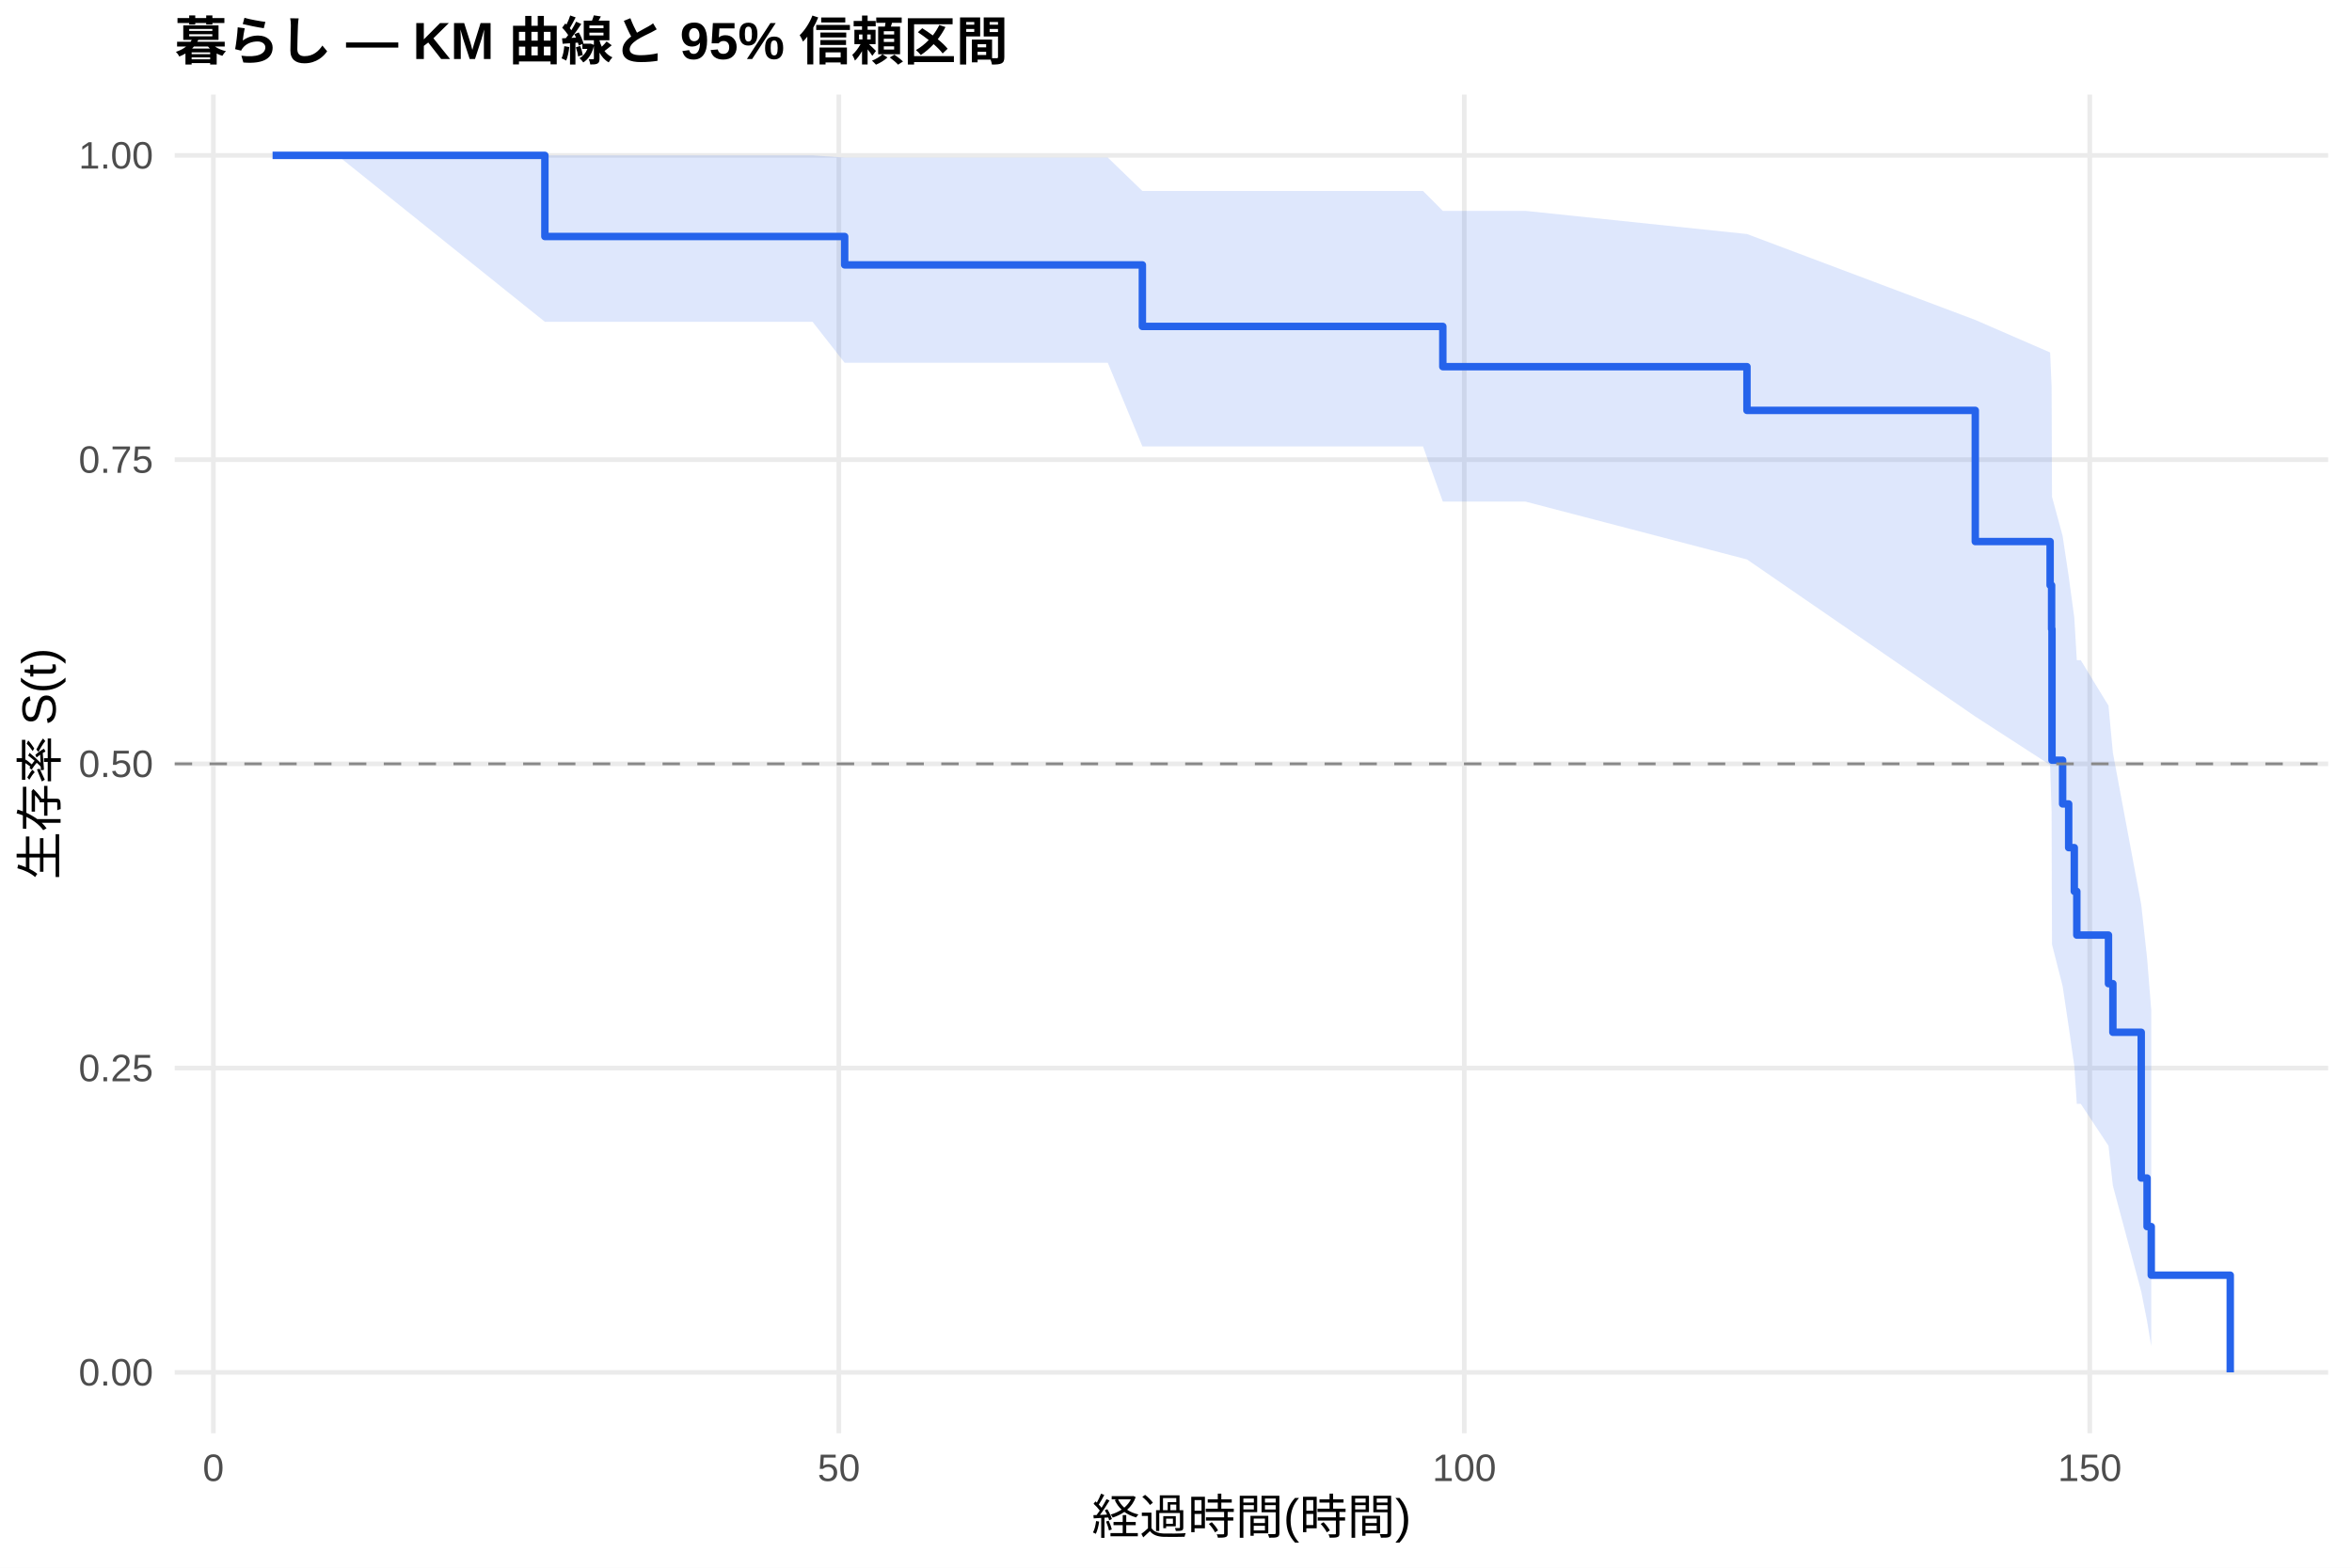
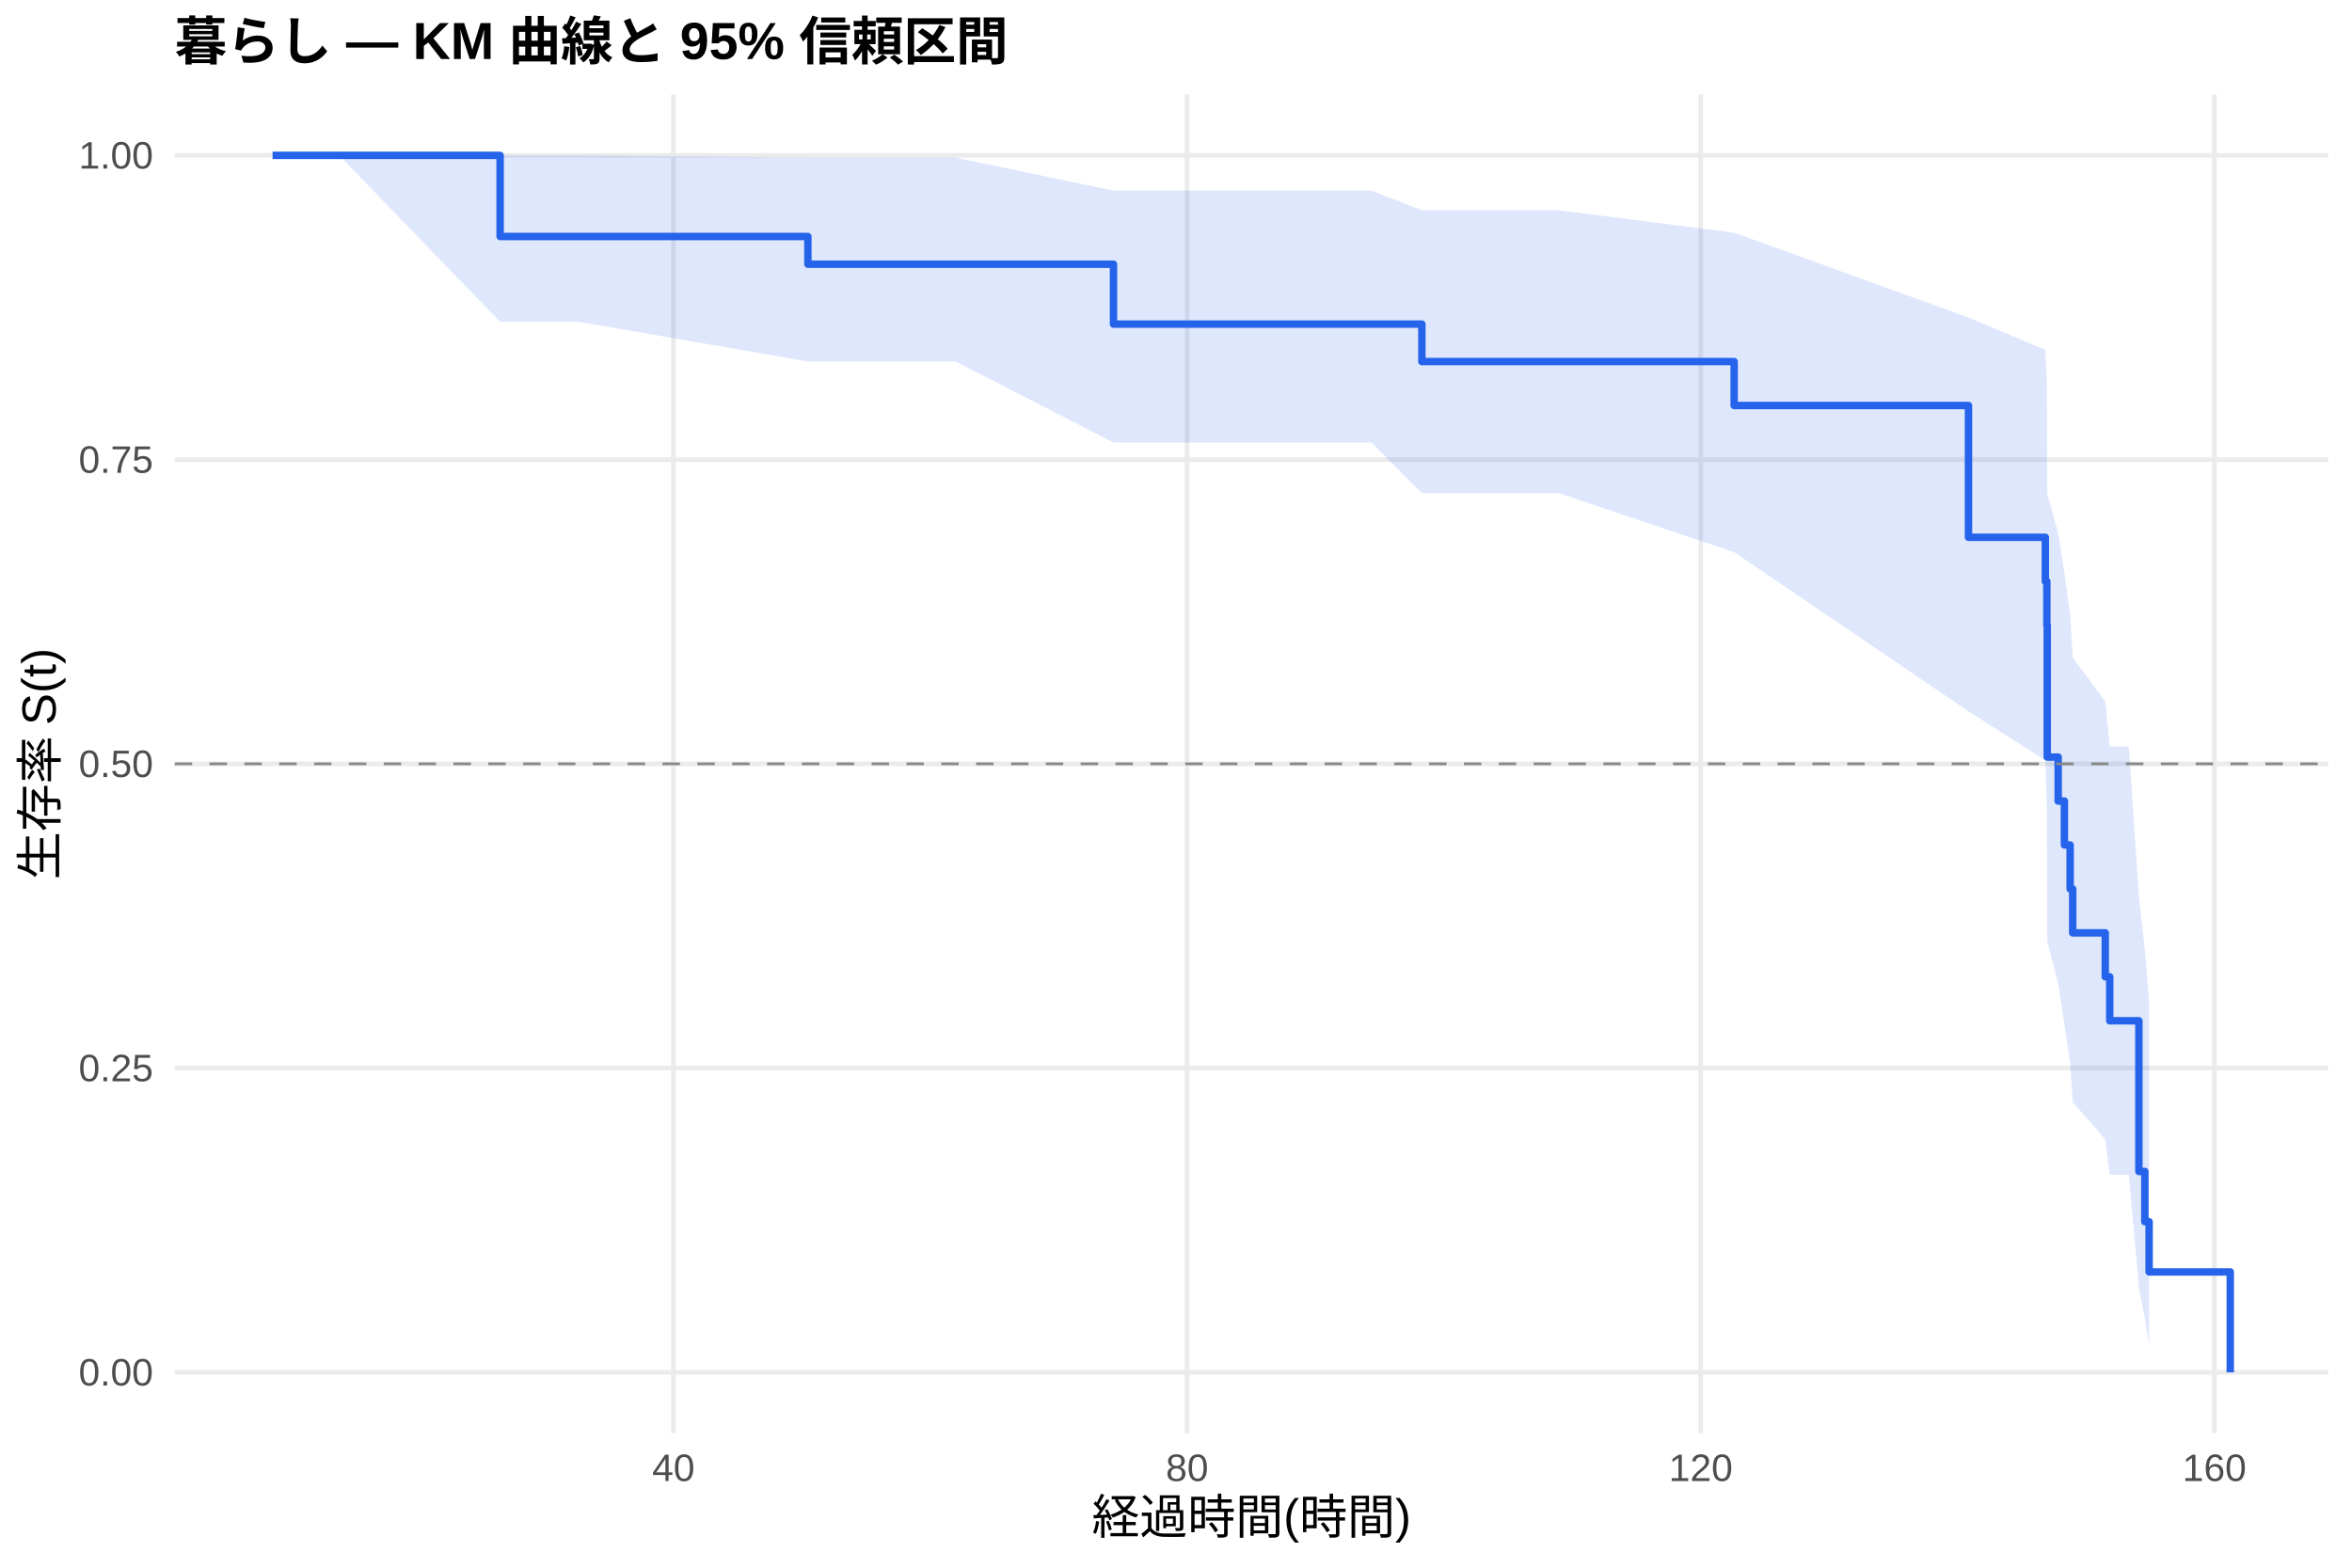
<svg xmlns="http://www.w3.org/2000/svg" width="540.00pt" height="360.00pt" viewBox="0 0 540.00 360.00">
  <g class="svglite">
    <defs>
      <style type="text/css">
    .svglite line, .svglite polyline, .svglite polygon, .svglite path, .svglite rect, .svglite circle {
      fill: none;
      stroke: #000000;
      stroke-linecap: round;
      stroke-linejoin: round;
      stroke-miterlimit: 10.00;
    }
    .svglite text {
      white-space: pre;
    }
    .svglite g.glyphgroup path {
      fill: inherit;
      stroke: none;
    }
  </style>
    </defs>
    <rect width="100%" height="100%" style="stroke: none; fill: #FFFFFF;" />
    <defs>
      <clipPath id="cpMC4wMHw1NDAuMDB8MC4wMHwzNjAuMDA=">
        <rect x="0.00" y="0.00" width="540.00" height="360.00" />
      </clipPath>
    </defs>
    <g clip-path="url(#cpMC4wMHw1NDAuMDB8MC4wMHwzNjAuMDA=)">
      <rect x="0" y="0.00" width="540.00" height="360.00" style="stroke-width: 1.07; stroke: none; fill: #FFFFFF;" />
    </g>
    <defs>
      <clipPath id="cpNDAuMTF8NTM0LjUyfDIxLjcxfDMyOS4xMg==">
        <rect x="40.11" y="21.71" width="494.41" height="307.41" />
      </clipPath>
    </defs>
    <g clip-path="url(#cpNDAuMTF8NTM0LjUyfDIxLjcxfDMyOS4xMg==)">
      <polyline points="40.11,315.14 534.52,315.14 " style="stroke-width: 1.07; stroke: #EBEBEB; stroke-linecap: butt;" />
      <polyline points="40.11,245.28 534.52,245.28 " style="stroke-width: 1.07; stroke: #EBEBEB; stroke-linecap: butt;" />
      <polyline points="40.11,175.41 534.52,175.41 " style="stroke-width: 1.07; stroke: #EBEBEB; stroke-linecap: butt;" />
      <polyline points="40.11,105.55 534.52,105.55 " style="stroke-width: 1.07; stroke: #EBEBEB; stroke-linecap: butt;" />
      <polyline points="40.11,35.68 534.52,35.68 " style="stroke-width: 1.07; stroke: #EBEBEB; stroke-linecap: butt;" />
-       <polyline points="48.99,329.12 48.99,21.71 " style="stroke-width: 1.07; stroke: #EBEBEB; stroke-linecap: butt;" />
-       <polyline points="192.59,329.12 192.59,21.71 " style="stroke-width: 1.07; stroke: #EBEBEB; stroke-linecap: butt;" />
-       <polyline points="336.19,329.12 336.19,21.71 " style="stroke-width: 1.07; stroke: #EBEBEB; stroke-linecap: butt;" />
-       <polyline points="479.79,329.12 479.79,21.71 " style="stroke-width: 1.07; stroke: #EBEBEB; stroke-linecap: butt;" />
-       <polygon points="62.58,35.68 77.47,35.68 125.10,35.68 131.13,35.68 186.56,35.68 193.93,36.18 215.32,36.18 254.34,36.18 262.28,43.85 268.07,43.85 282.53,43.85 297.41,43.85 308.33,43.85 326.71,43.85 331.26,48.42 350.21,48.42 401.09,53.74 453.51,73.47 470.69,80.94 471.03,88.77 471.12,114.07 473.56,123.06 474.95,132.32 476.24,141.83 476.82,151.61 477.73,151.61 484.09,162.04 485.10,172.86 491.61,207.73 492.95,220.00 493.91,231.95 493.91,309.16 492.95,303.37 491.61,296.60 485.10,272.28 484.09,263.11 477.73,253.49 476.82,253.49 476.24,244.75 474.95,235.73 473.56,226.44 471.12,216.86 471.03,186.43 470.69,175.66 453.51,164.54 401.09,128.47 350.21,115.18 331.26,115.18 326.71,102.51 308.33,102.51 297.41,102.51 282.53,102.51 268.07,102.51 262.28,102.51 254.34,83.31 215.32,83.31 193.93,83.31 186.56,73.90 131.13,73.90 125.10,73.90 77.47,35.68 62.58,35.68 " style="stroke-width: 0.00; stroke: none; stroke-linecap: butt; fill: #2563EB; fill-opacity: 0.15;" />
-       <polyline points="62.58,35.68 77.47,35.68 125.10,35.68 131.13,35.68 186.56,35.68 193.93,36.18 215.32,36.18 254.34,36.18 262.28,43.85 268.07,43.85 282.53,43.85 297.41,43.85 308.33,43.85 326.71,43.85 331.26,48.42 350.21,48.42 401.09,53.74 453.51,73.47 470.69,80.94 471.03,88.77 471.12,114.07 473.56,123.06 474.95,132.32 476.24,141.83 476.82,151.61 477.73,151.61 484.09,162.04 485.10,172.86 491.61,207.73 492.95,220.00 493.91,231.95 " style="stroke-width: 1.07; stroke: none; stroke-linecap: butt;" />
-       <polyline points="493.91,309.16 492.95,303.37 491.61,296.60 485.10,272.28 484.09,263.11 477.73,253.49 476.82,253.49 476.24,244.75 474.95,235.73 473.56,226.44 471.12,216.86 471.03,186.43 470.69,175.66 453.51,164.54 401.09,128.47 350.21,115.18 331.26,115.18 326.71,102.51 308.33,102.51 297.41,102.51 282.53,102.51 268.07,102.51 262.28,102.51 254.34,83.31 215.32,83.31 193.93,83.31 186.56,73.90 131.13,73.90 125.10,73.90 77.47,35.68 62.58,35.68 " style="stroke-width: 1.07; stroke: none; stroke-linecap: butt;" />
-       <polyline points="62.58,35.68 77.47,35.68 77.47,35.68 125.10,35.68 125.10,54.31 131.13,54.31 131.13,54.31 186.56,54.31 186.56,54.31 193.93,54.31 193.93,60.83 215.32,60.83 215.32,60.83 254.34,60.83 254.34,60.83 262.28,60.83 262.28,74.96 268.07,74.96 268.07,74.96 282.53,74.96 282.53,74.96 297.41,74.96 297.41,74.96 308.33,74.96 308.33,74.96 326.71,74.96 326.71,74.96 331.26,74.96 331.26,84.20 350.21,84.20 350.21,84.20 401.09,84.20 401.09,94.24 453.51,94.24 453.51,124.36 470.69,124.36 470.69,134.40 471.03,134.40 471.03,144.45 471.12,144.45 471.12,174.57 473.56,174.57 473.56,184.61 474.95,184.61 474.95,194.65 476.24,194.65 476.24,204.69 476.82,204.69 476.82,214.73 477.73,214.73 477.73,214.73 484.09,214.73 484.09,225.89 485.10,225.89 485.10,237.05 491.61,237.05 491.61,270.52 492.95,270.52 492.95,281.67 493.91,281.67 493.91,292.83 512.05,292.83 512.05,315.14 " style="stroke-width: 1.71; stroke: #2563EB; stroke-linecap: butt;" />
+       <polyline points="154.62,329.12 154.62,21.71 " style="stroke-width: 1.07; stroke: #EBEBEB; stroke-linecap: butt;" />
+       <polyline points="272.55,329.12 272.55,21.71 " style="stroke-width: 1.07; stroke: #EBEBEB; stroke-linecap: butt;" />
+       <polyline points="390.48,329.12 390.48,21.71 " style="stroke-width: 1.07; stroke: #EBEBEB; stroke-linecap: butt;" />
+       <polyline points="508.41,329.12 508.41,21.71 " style="stroke-width: 1.07; stroke: #EBEBEB; stroke-linecap: butt;" />
+       <polygon points="62.58,35.68 77.86,35.68 114.82,35.68 132.95,35.68 185.48,36.19 189.85,36.19 219.38,36.19 255.65,43.77 259.43,43.77 273.53,43.77 288.37,43.77 303.65,43.77 314.86,43.77 326.45,48.28 333.73,48.28 357.85,48.28 398.15,53.43 451.95,72.91 469.59,80.34 469.94,88.14 470.03,113.41 472.54,122.41 473.97,131.67 475.29,141.20 475.88,151.00 483.35,161.07 484.38,171.42 488.76,171.42 491.07,205.83 492.44,218.06 493.42,230.03 493.42,308.89 492.44,302.81 491.07,295.67 488.76,269.79 484.38,269.79 483.35,261.60 475.88,253.09 475.29,244.29 473.97,235.20 472.54,225.84 470.03,216.19 469.94,185.48 469.59,174.60 451.95,163.35 398.15,126.79 357.85,113.24 333.73,113.24 326.45,113.24 314.86,101.62 303.65,101.62 288.37,101.62 273.53,101.62 259.43,101.62 255.65,101.62 219.38,83.01 189.85,83.01 185.48,83.01 132.95,73.90 114.82,73.90 77.86,35.68 62.58,35.68 " style="stroke-width: 0.00; stroke: none; stroke-linecap: butt; fill: #2563EB; fill-opacity: 0.15;" />
+       <polyline points="62.58,35.68 77.86,35.68 114.82,35.68 132.95,35.68 185.48,36.19 189.85,36.19 219.38,36.19 255.65,43.77 259.43,43.77 273.53,43.77 288.37,43.77 303.65,43.77 314.86,43.77 326.45,48.28 333.73,48.28 357.85,48.28 398.15,53.43 451.95,72.91 469.59,80.34 469.94,88.14 470.03,113.41 472.54,122.41 473.97,131.67 475.29,141.20 475.88,151.00 483.35,161.07 484.38,171.42 488.76,171.42 491.07,205.83 492.44,218.06 493.42,230.03 " style="stroke-width: 1.07; stroke: none; stroke-linecap: butt;" />
+       <polyline points="493.42,308.89 492.44,302.81 491.07,295.67 488.76,269.79 484.38,269.79 483.35,261.60 475.88,253.09 475.29,244.29 473.97,235.20 472.54,225.84 470.03,216.19 469.94,185.48 469.59,174.60 451.95,163.35 398.15,126.79 357.85,113.24 333.73,113.24 326.45,113.24 314.86,101.62 303.65,101.62 288.37,101.62 273.53,101.62 259.43,101.62 255.65,101.62 219.38,83.01 189.85,83.01 185.48,83.01 132.95,73.90 114.82,73.90 77.86,35.68 62.58,35.68 " style="stroke-width: 1.07; stroke: none; stroke-linecap: butt;" />
+       <polyline points="62.58,35.68 77.86,35.68 77.86,35.68 114.82,35.68 114.82,54.31 132.95,54.31 132.95,54.31 185.48,54.31 185.48,60.67 189.85,60.67 189.85,60.67 219.38,60.67 219.38,60.67 255.65,60.67 255.65,74.43 259.43,74.43 259.43,74.43 273.53,74.43 273.53,74.43 288.37,74.43 288.37,74.43 303.65,74.43 303.65,74.43 314.86,74.43 314.86,74.43 326.45,74.43 326.45,83.03 333.73,83.03 333.73,83.03 357.85,83.03 357.85,83.03 398.15,83.03 398.15,93.12 451.95,93.12 451.95,123.39 469.59,123.39 469.59,133.49 469.94,133.49 469.94,143.58 470.03,143.58 470.03,173.85 472.54,173.85 472.54,183.95 473.97,183.95 473.97,194.04 475.29,194.04 475.29,204.13 475.88,204.13 475.88,214.22 483.35,214.22 483.35,224.31 484.38,224.31 484.38,234.41 488.76,234.41 488.76,234.41 491.07,234.41 491.07,269.01 492.44,269.01 492.44,280.54 493.42,280.54 493.42,292.08 512.05,292.08 512.05,315.14 " style="stroke-width: 1.71; stroke: #2563EB; stroke-linecap: butt;" />
      <line x1="40.11" y1="175.41" x2="534.52" y2="175.41" style="stroke-width: 0.64; stroke: #888888; stroke-dasharray: 4.00,4.00; stroke-linecap: butt;" />
    </g>
    <g clip-path="url(#cpMC4wMHw1NDAuMDB8MC4wMHwzNjAuMDA=)">
      <text x="35.18" y="318.17" text-anchor="end" style="font-size: 8.80px;fill: #4D4D4D; font-family: &quot;Liberation Sans&quot;;" textLength="17.11px" lengthAdjust="spacingAndGlyphs">0.00</text>
      <text x="35.18" y="248.30" text-anchor="end" style="font-size: 8.80px;fill: #4D4D4D; font-family: &quot;Liberation Sans&quot;;" textLength="17.11px" lengthAdjust="spacingAndGlyphs">0.25</text>
      <text x="35.18" y="178.44" text-anchor="end" style="font-size: 8.80px;fill: #4D4D4D; font-family: &quot;Liberation Sans&quot;;" textLength="17.11px" lengthAdjust="spacingAndGlyphs">0.50</text>
      <text x="35.18" y="108.57" text-anchor="end" style="font-size: 8.80px;fill: #4D4D4D; font-family: &quot;Liberation Sans&quot;;" textLength="17.11px" lengthAdjust="spacingAndGlyphs">0.75</text>
      <text x="35.18" y="38.71" text-anchor="end" style="font-size: 8.80px;fill: #4D4D4D; font-family: &quot;Liberation Sans&quot;;" textLength="17.11px" lengthAdjust="spacingAndGlyphs">1.00</text>
-       <text x="48.99" y="340.10" text-anchor="middle" style="font-size: 8.80px;fill: #4D4D4D; font-family: &quot;Liberation Sans&quot;;" textLength="4.89px" lengthAdjust="spacingAndGlyphs">0</text>
-       <text x="192.59" y="340.10" text-anchor="middle" style="font-size: 8.80px;fill: #4D4D4D; font-family: &quot;Liberation Sans&quot;;" textLength="9.78px" lengthAdjust="spacingAndGlyphs">50</text>
-       <text x="336.19" y="340.10" text-anchor="middle" style="font-size: 8.80px;fill: #4D4D4D; font-family: &quot;Liberation Sans&quot;;" textLength="14.67px" lengthAdjust="spacingAndGlyphs">100</text>
-       <text x="479.79" y="340.10" text-anchor="middle" style="font-size: 8.80px;fill: #4D4D4D; font-family: &quot;Liberation Sans&quot;;" textLength="14.67px" lengthAdjust="spacingAndGlyphs">150</text>
+       <text x="154.62" y="340.10" text-anchor="middle" style="font-size: 8.80px;fill: #4D4D4D; font-family: &quot;Liberation Sans&quot;;" textLength="9.78px" lengthAdjust="spacingAndGlyphs">40</text>
+       <text x="272.55" y="340.10" text-anchor="middle" style="font-size: 8.80px;fill: #4D4D4D; font-family: &quot;Liberation Sans&quot;;" textLength="9.78px" lengthAdjust="spacingAndGlyphs">80</text>
+       <text x="390.48" y="340.10" text-anchor="middle" style="font-size: 8.80px;fill: #4D4D4D; font-family: &quot;Liberation Sans&quot;;" textLength="14.67px" lengthAdjust="spacingAndGlyphs">120</text>
+       <text x="508.41" y="340.10" text-anchor="middle" style="font-size: 8.80px;fill: #4D4D4D; font-family: &quot;Liberation Sans&quot;;" textLength="14.67px" lengthAdjust="spacingAndGlyphs">160</text>
      <text x="287.32" y="352.24" text-anchor="middle" style="font-size: 11.00px; font-family: &quot;Liberation Sans&quot;;" textLength="73.31px" lengthAdjust="spacingAndGlyphs">経過時間(時間)</text>
      <text transform="translate(13.05,175.41) rotate(-90)" text-anchor="middle" style="font-size: 11.00px; font-family: &quot;Liberation Sans&quot;;" textLength="53.78px" lengthAdjust="spacingAndGlyphs">生存率 S(t)</text>
      <text x="40.11" y="13.74" style="font-size: 12.00px; font-weight: bold; font-family: &quot;Liberation Sans&quot;;" textLength="191.33px" lengthAdjust="spacingAndGlyphs">暮らし — KM 曲線と 95% 信頼区間</text>
    </g>
  </g>
</svg>
